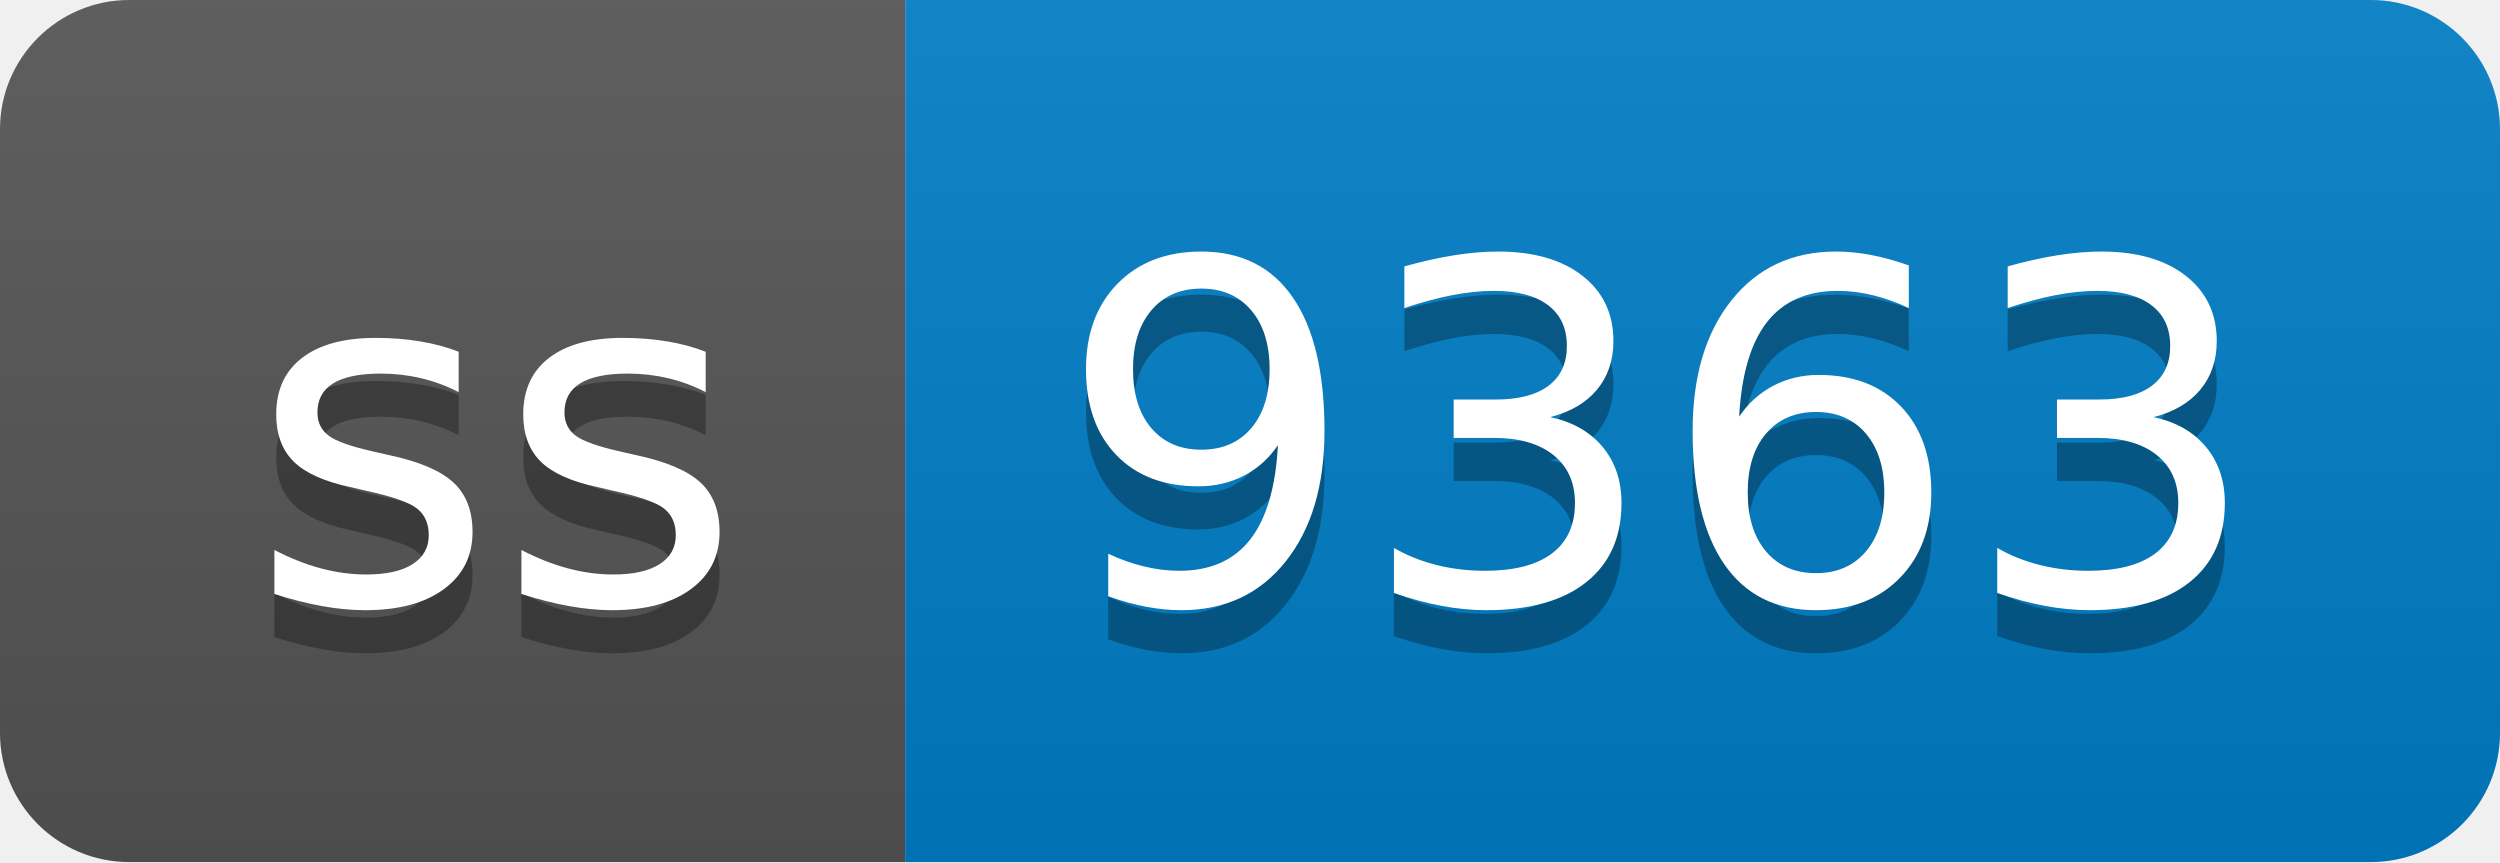
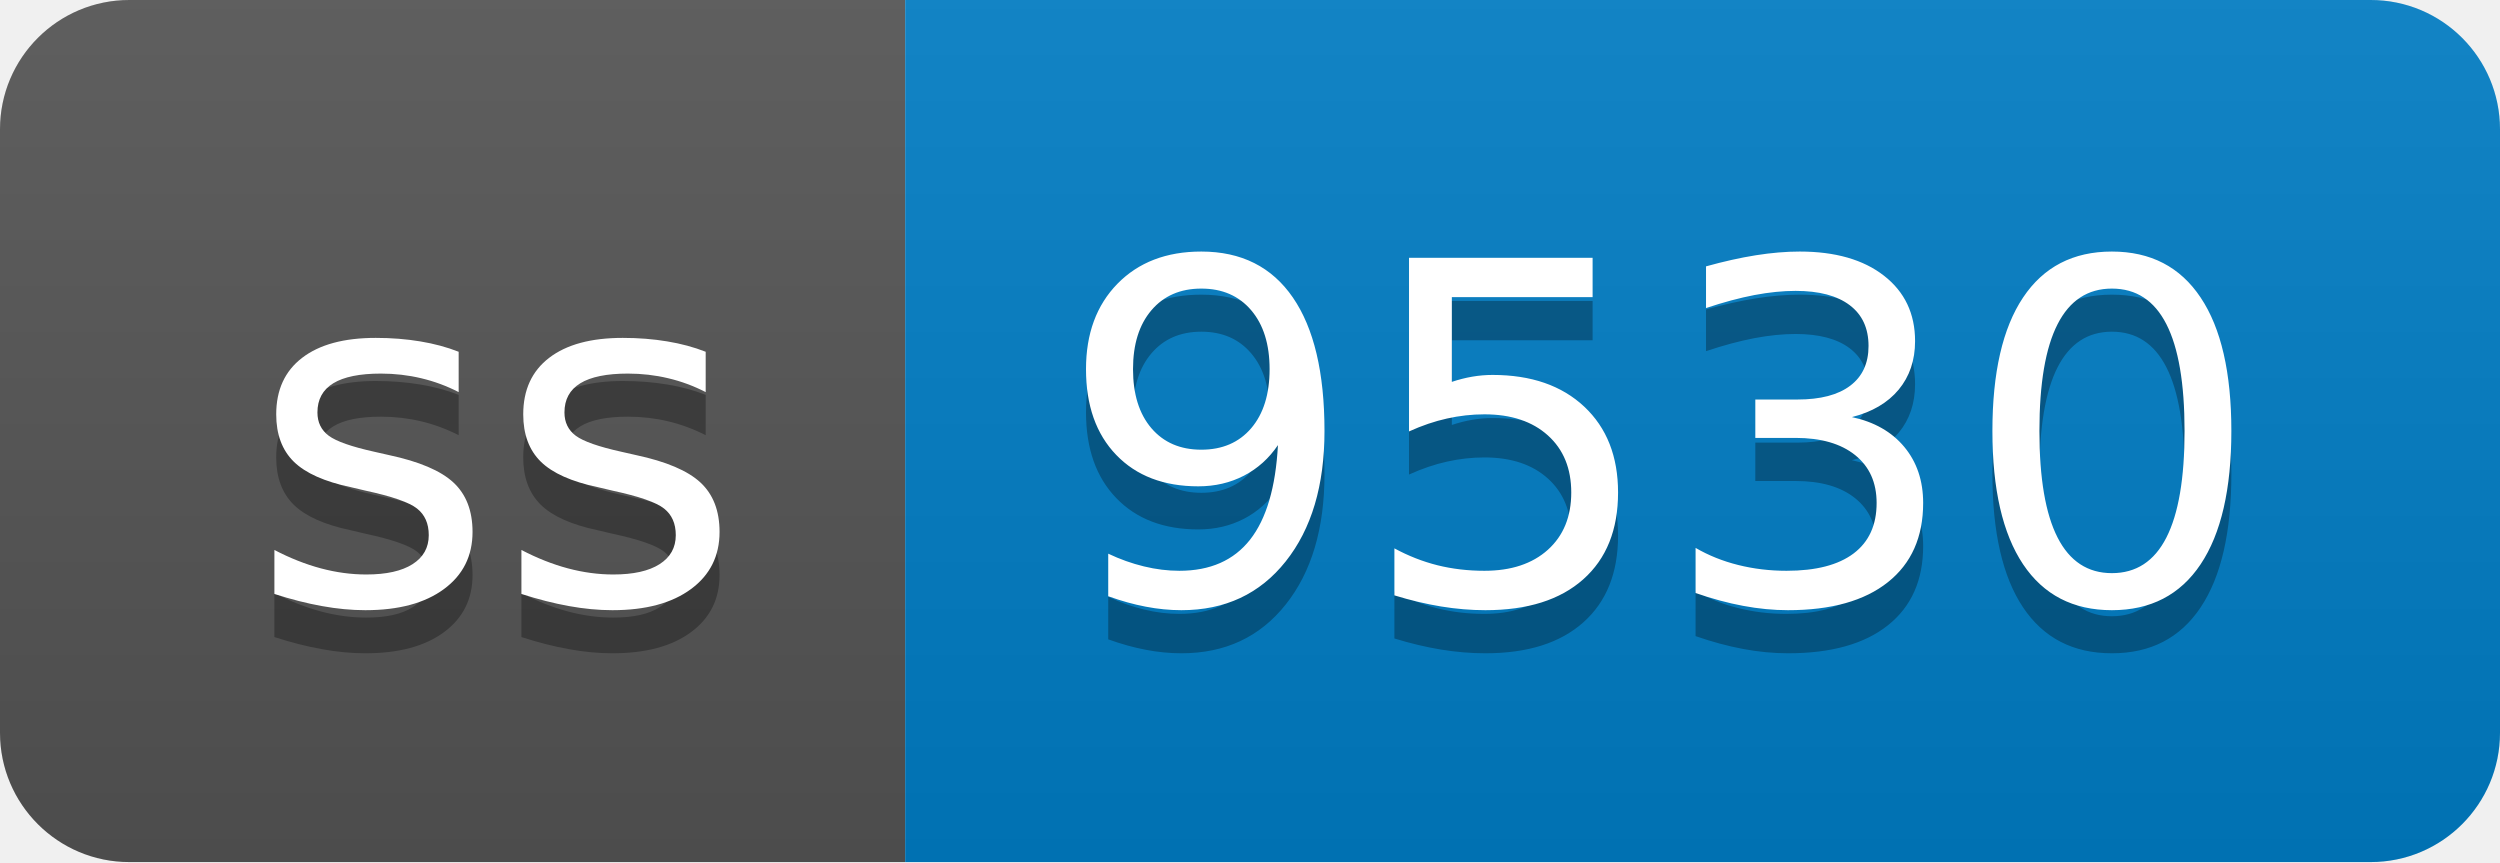
- <svg xmlns="http://www.w3.org/2000/svg" width="58" height="20" role="img" aria-label="ss: 9363">
+ <svg xmlns="http://www.w3.org/2000/svg" width="58" height="20" role="img" aria-label="ss: 9530">
  <linearGradient id="s" x2="0" y2="100%">
    <stop offset="0" stop-color="#bbb" stop-opacity=".1" />
    <stop offset="1" stop-opacity=".1" />
  </linearGradient>
  <clipPath id="r">
    <rect width="58" height="20" rx="3" fill="#fff" />
  </clipPath>
  <g clip-path="url(#r)">
    <rect width="21" height="20" fill="#555" />
    <rect x="21" width="37" height="20" fill="#007ec6" />
    <rect width="58" height="20" fill="url(#s)" />
  </g>
  <g fill="#fff" text-anchor="middle" font-family="Verdana,Geneva,DejaVu Sans,sans-serif" text-rendering="geometricPrecision" font-size="110">
    <text aria-hidden="true" x="115" y="150" fill="#010101" fill-opacity=".3" transform="scale(.1)" textLength="110">ss</text>
    <text x="115" y="140" transform="scale(.1)" fill="#fff" textLength="110">ss</text>
-     <text aria-hidden="true" x="385" y="150" fill="#010101" fill-opacity=".3" transform="scale(.1)" textLength="270">9363</text>
-     <text x="385" y="140" transform="scale(.1)" fill="#fff" textLength="270">9363</text>
+     <text aria-hidden="true" x="385" y="150" fill="#010101" fill-opacity=".3" transform="scale(.1)" textLength="270">9530</text>
+     <text x="385" y="140" transform="scale(.1)" fill="#fff" textLength="270">9530</text>
  </g>
</svg>
